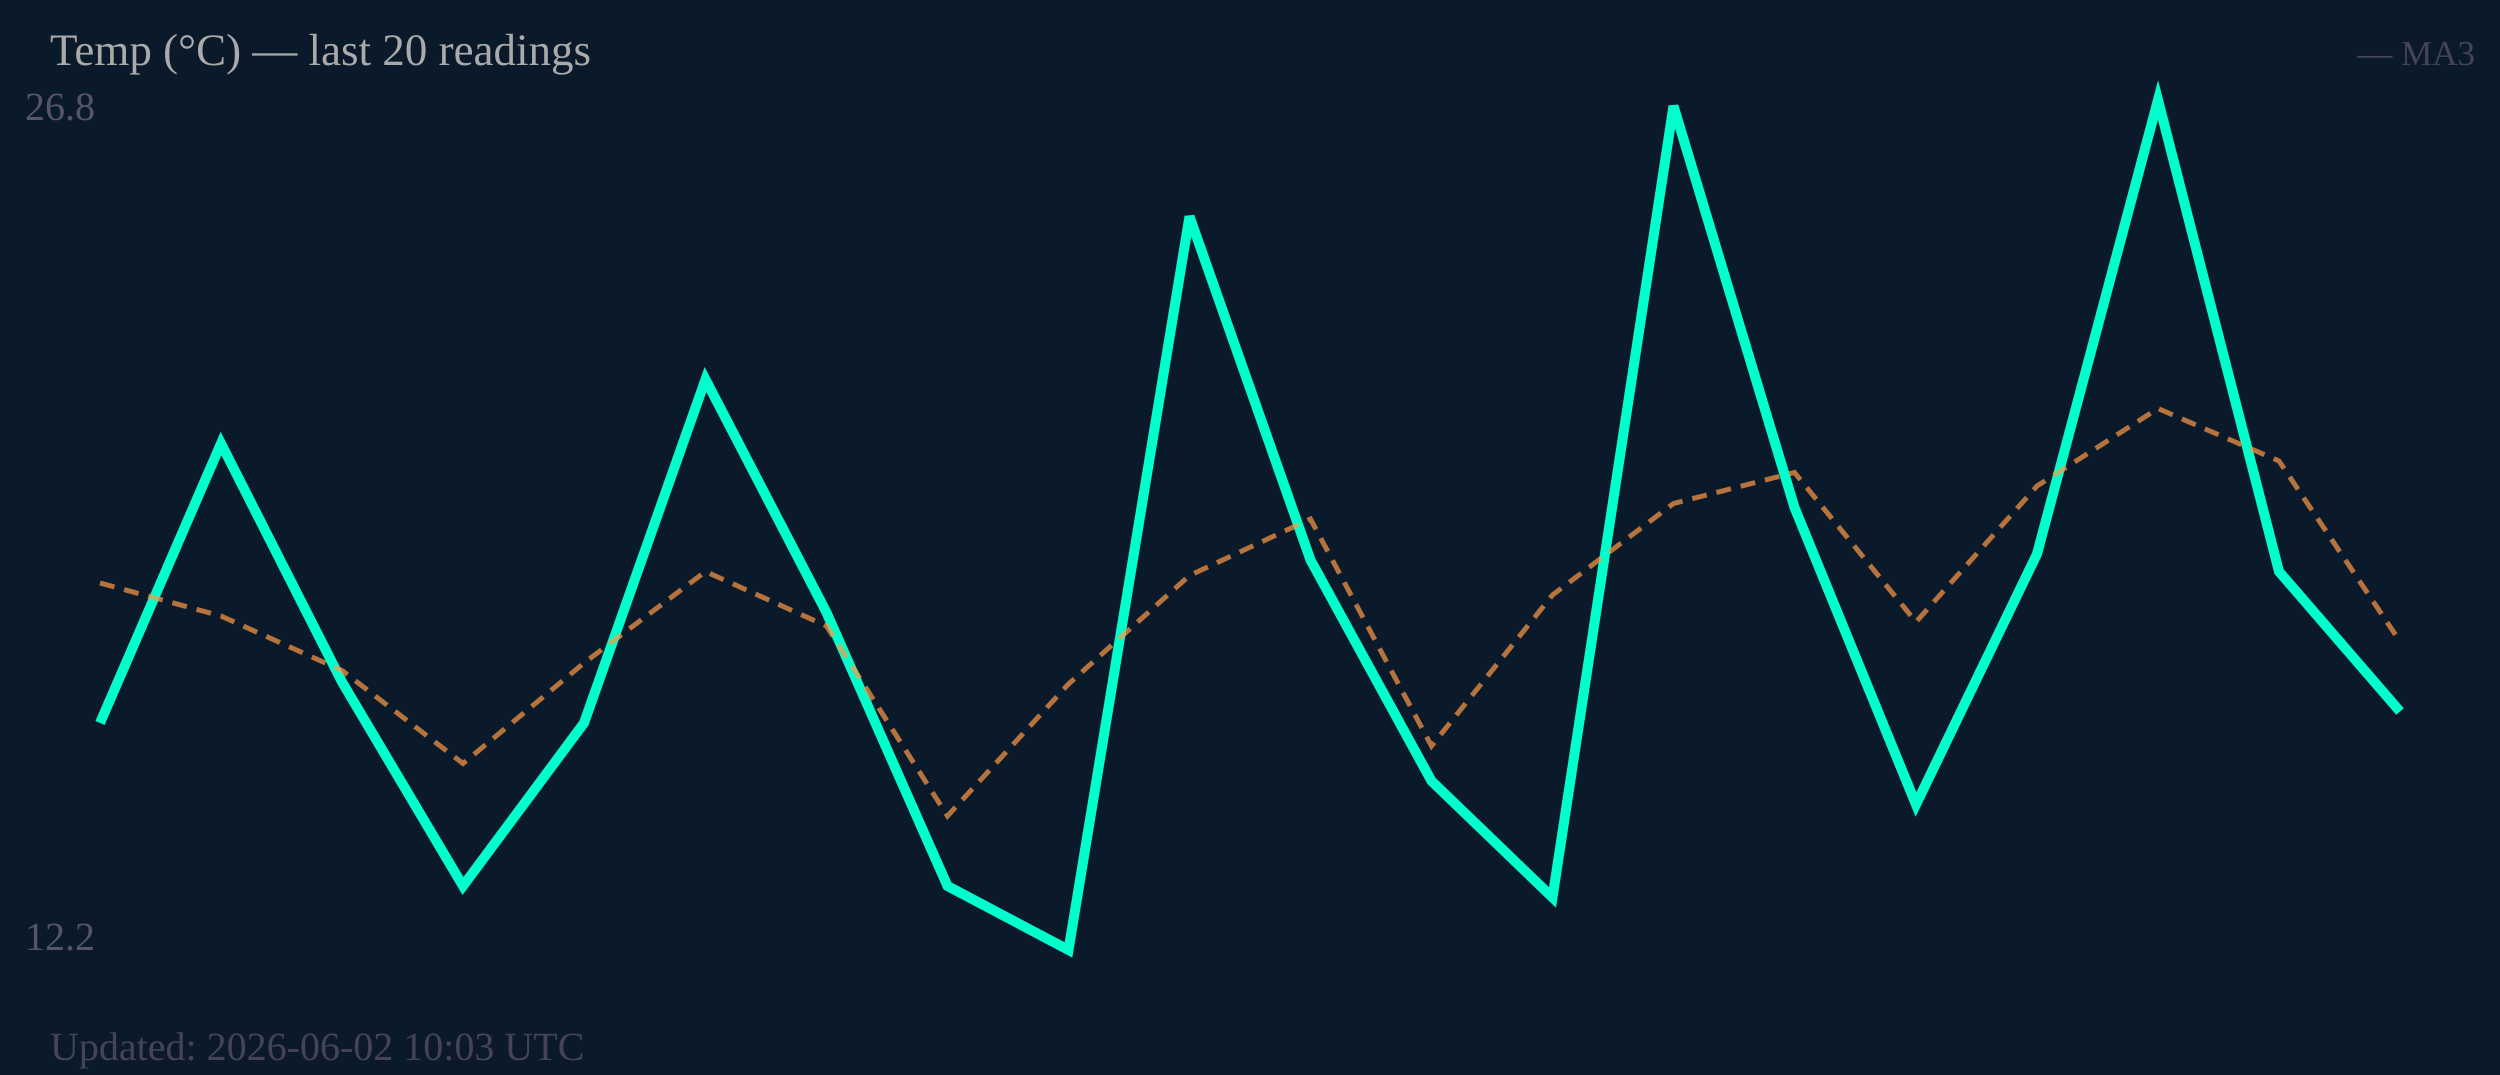
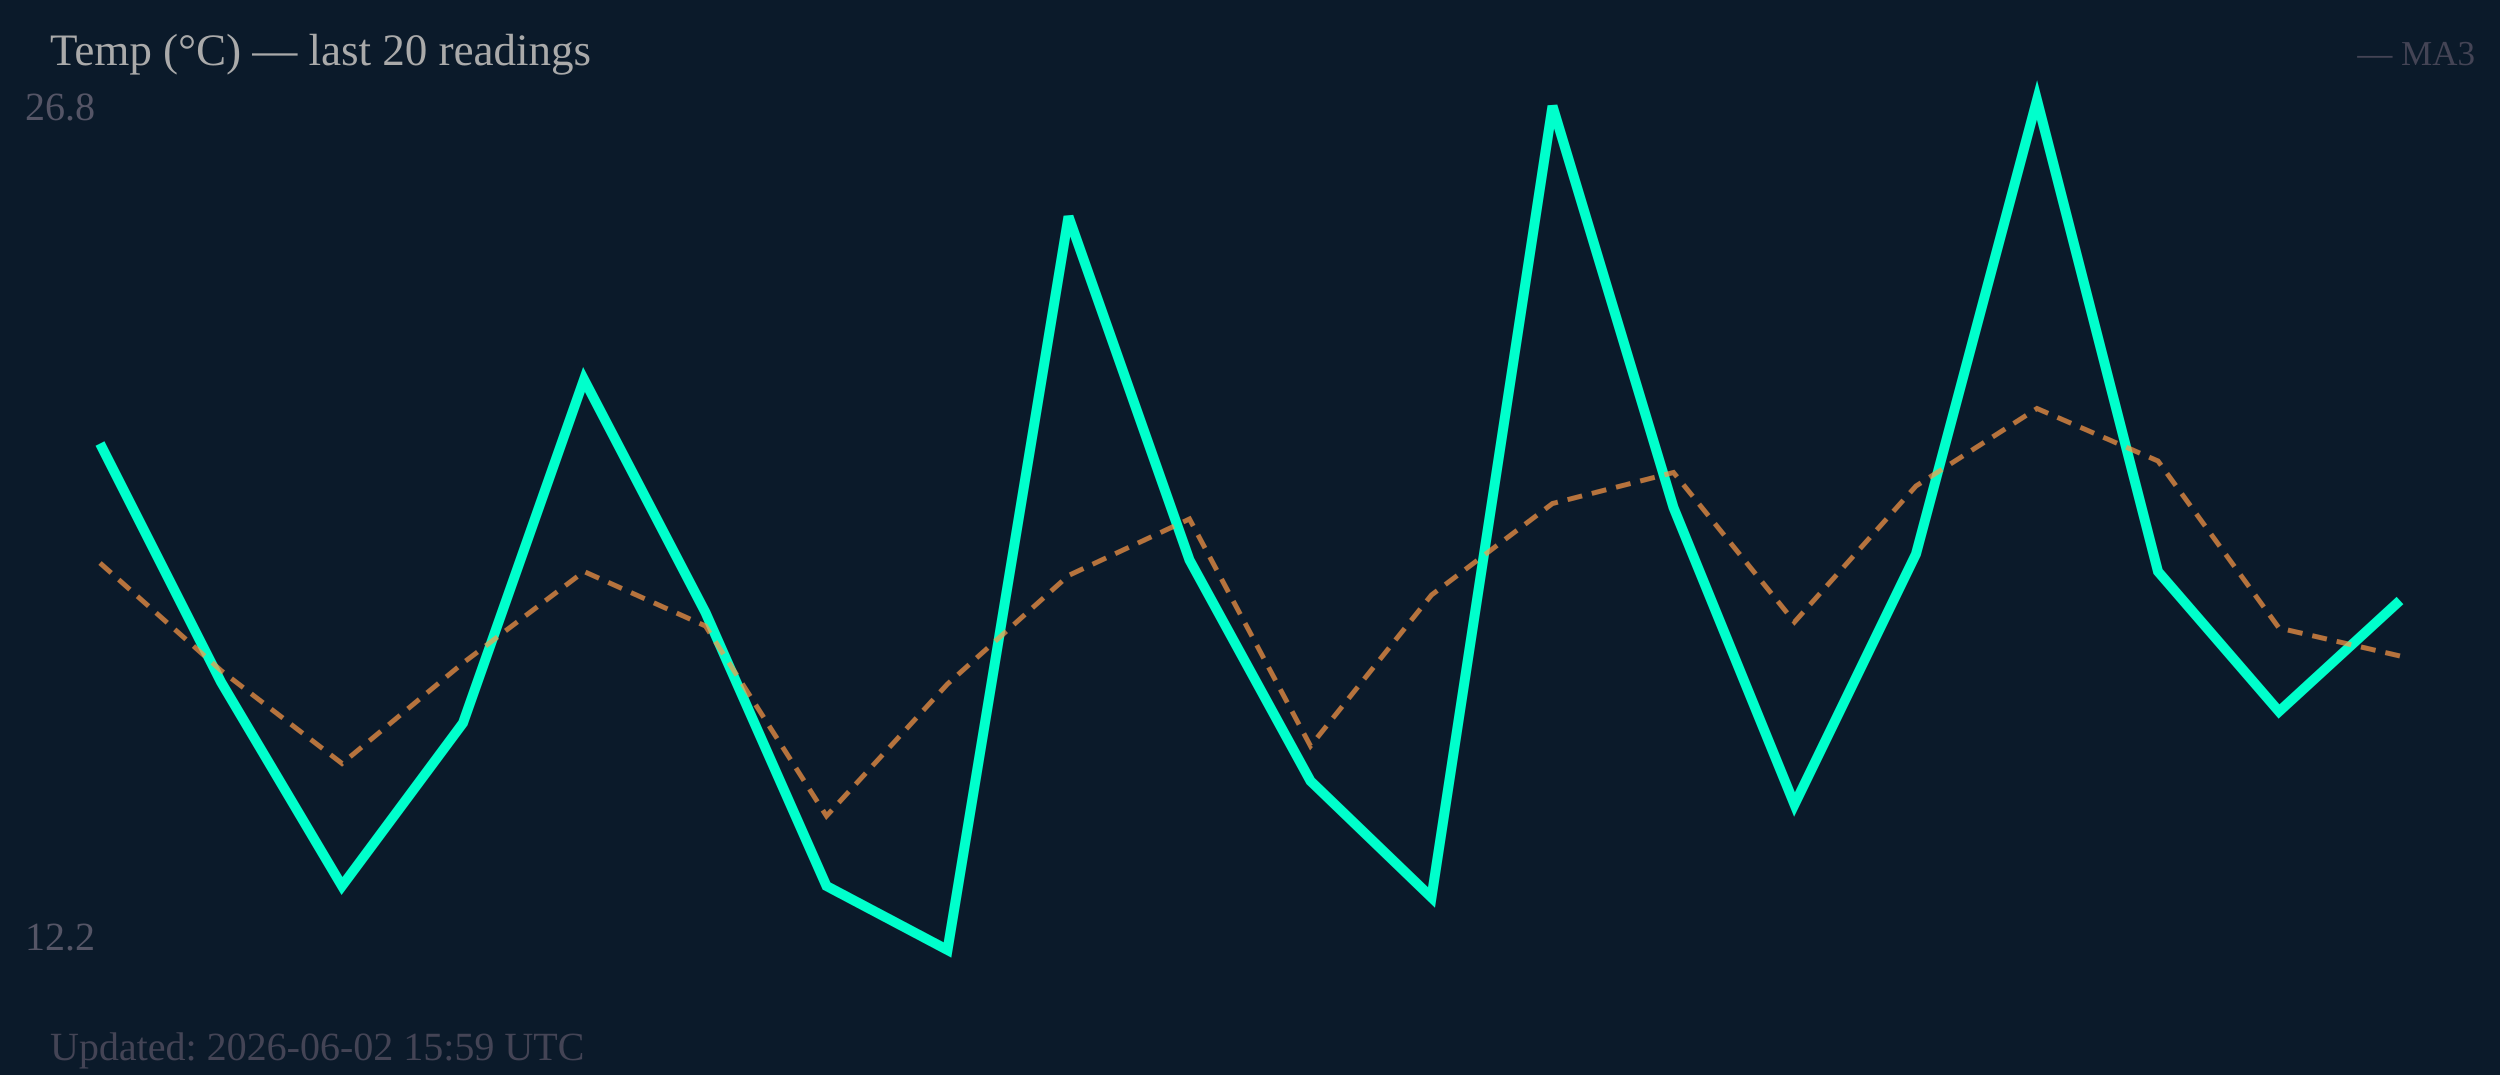
<svg xmlns="http://www.w3.org/2000/svg" width="500" height="215" viewBox="0 0 500 215">
  <rect width="500" height="215" fill="#0b1a2a" />
  <text x="5" y="24" font-size="8" fill="#556">26.8</text>
  <text x="5" y="190" font-size="8" fill="#556">12.2</text>
-   <polyline fill="none" stroke="#00ffcc" stroke-width="2" points="20.0,144.6 44.2,88.7 68.4,136.4 92.6,177.2 116.8,144.6 141.1,75.9 165.3,122.5 189.5,177.2 213.7,190.0 237.9,43.3 262.1,112.0 286.3,156.2 310.5,179.5 334.7,21.2 358.9,101.5 383.2,160.9 407.4,110.8 431.6,20.0 455.8,114.3 480.0,142.3" />
-   <polyline fill="none" stroke="#ff9944" stroke-width="1" stroke-dasharray="3,2" opacity="0.7" points="20.0,116.6 44.2,123.2 68.4,134.1 92.6,152.7 116.8,132.6 141.1,114.3 165.3,125.2 189.5,163.2 213.7,136.8 237.9,115.1 262.1,103.8 286.3,149.2 310.5,119.0 334.7,100.7 358.9,94.5 383.2,124.4 407.4,97.2 431.6,81.7 455.8,92.2 480.0,128.3" />
+   <polyline fill="none" stroke="#00ffcc" stroke-width="2" points="20.0,88.7 44.2,136.4 68.4,177.2 92.6,144.6 116.8,75.9 141.1,122.5 165.3,177.2 189.5,190.0 213.7,43.3 237.9,112.0 262.1,156.2 286.3,179.5 310.5,21.2 334.7,101.5 358.9,160.9 383.2,110.8 407.4,20.0 431.6,114.3 455.8,142.3 480.0,120.1" />
+   <polyline fill="none" stroke="#ff9944" stroke-width="1" stroke-dasharray="3,2" opacity="0.7" points="20.0,112.6 44.2,134.1 68.4,152.7 92.6,132.6 116.8,114.3 141.1,125.2 165.3,163.2 189.5,136.8 213.7,115.1 237.9,103.8 262.1,149.2 286.3,119.0 310.5,100.7 334.7,94.5 358.9,124.4 383.2,97.2 407.4,81.7 431.6,92.2 455.8,125.6 480.0,131.2" />
  <text x="10" y="13" font-size="9" fill="#aaa">Temp (°C) — last 20 readings</text>
  <text x="495" y="13" font-size="7" fill="#445" text-anchor="end">— MA3</text>
-   <text x="10" y="212" font-size="8" fill="#445">Updated: 2026-06-02 10:03 UTC</text>
+   <text x="10" y="212" font-size="8" fill="#445">Updated: 2026-06-02 15:59 UTC</text>
</svg>
